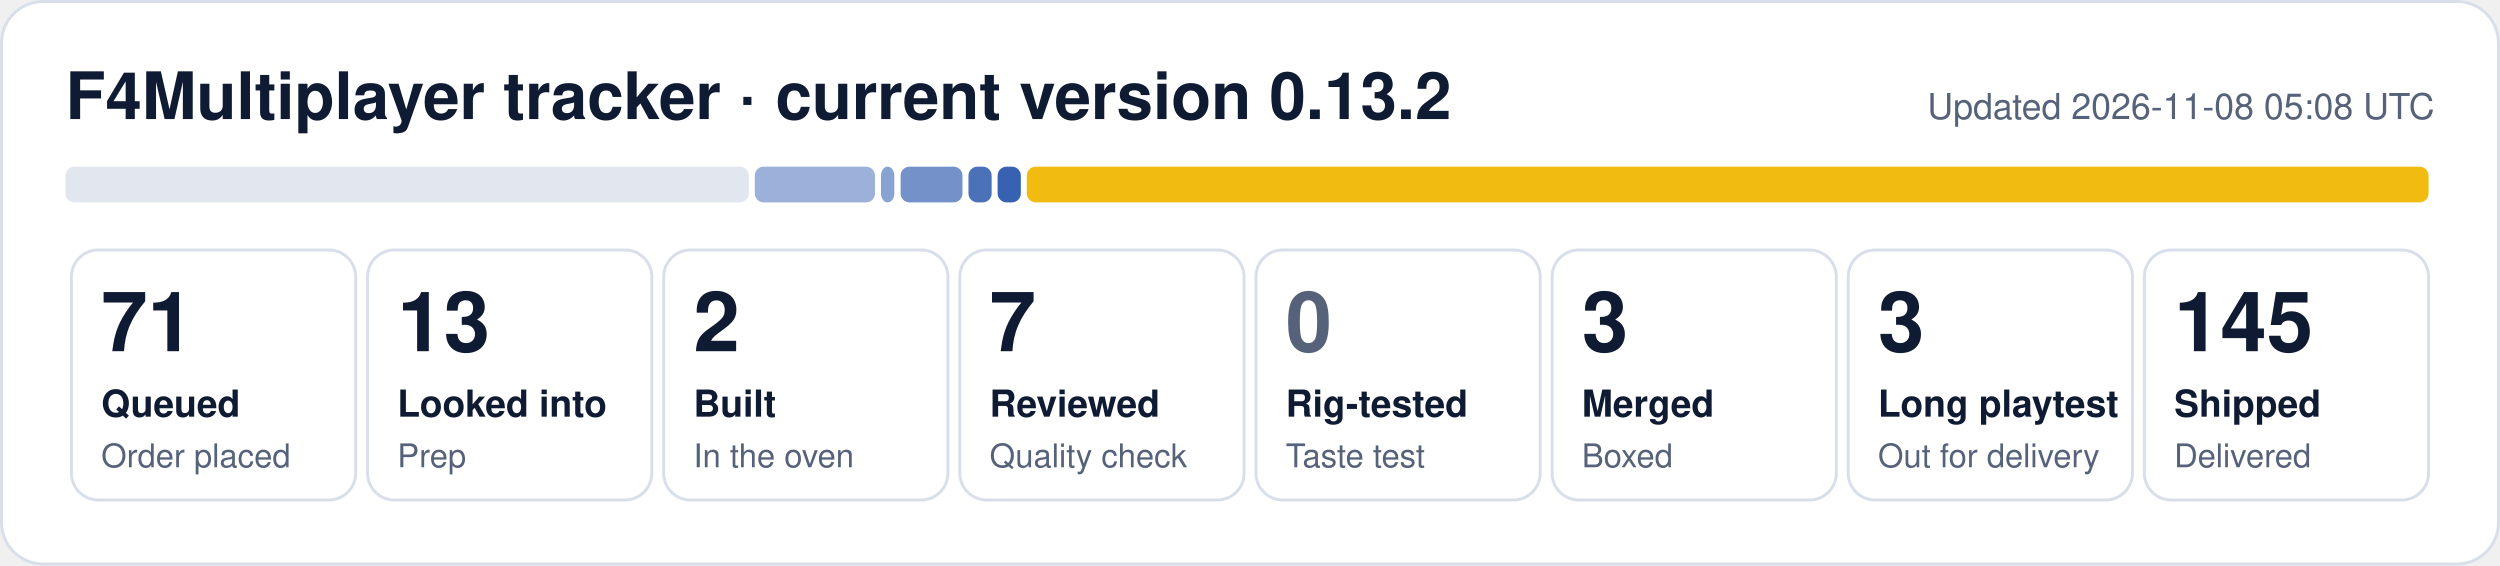
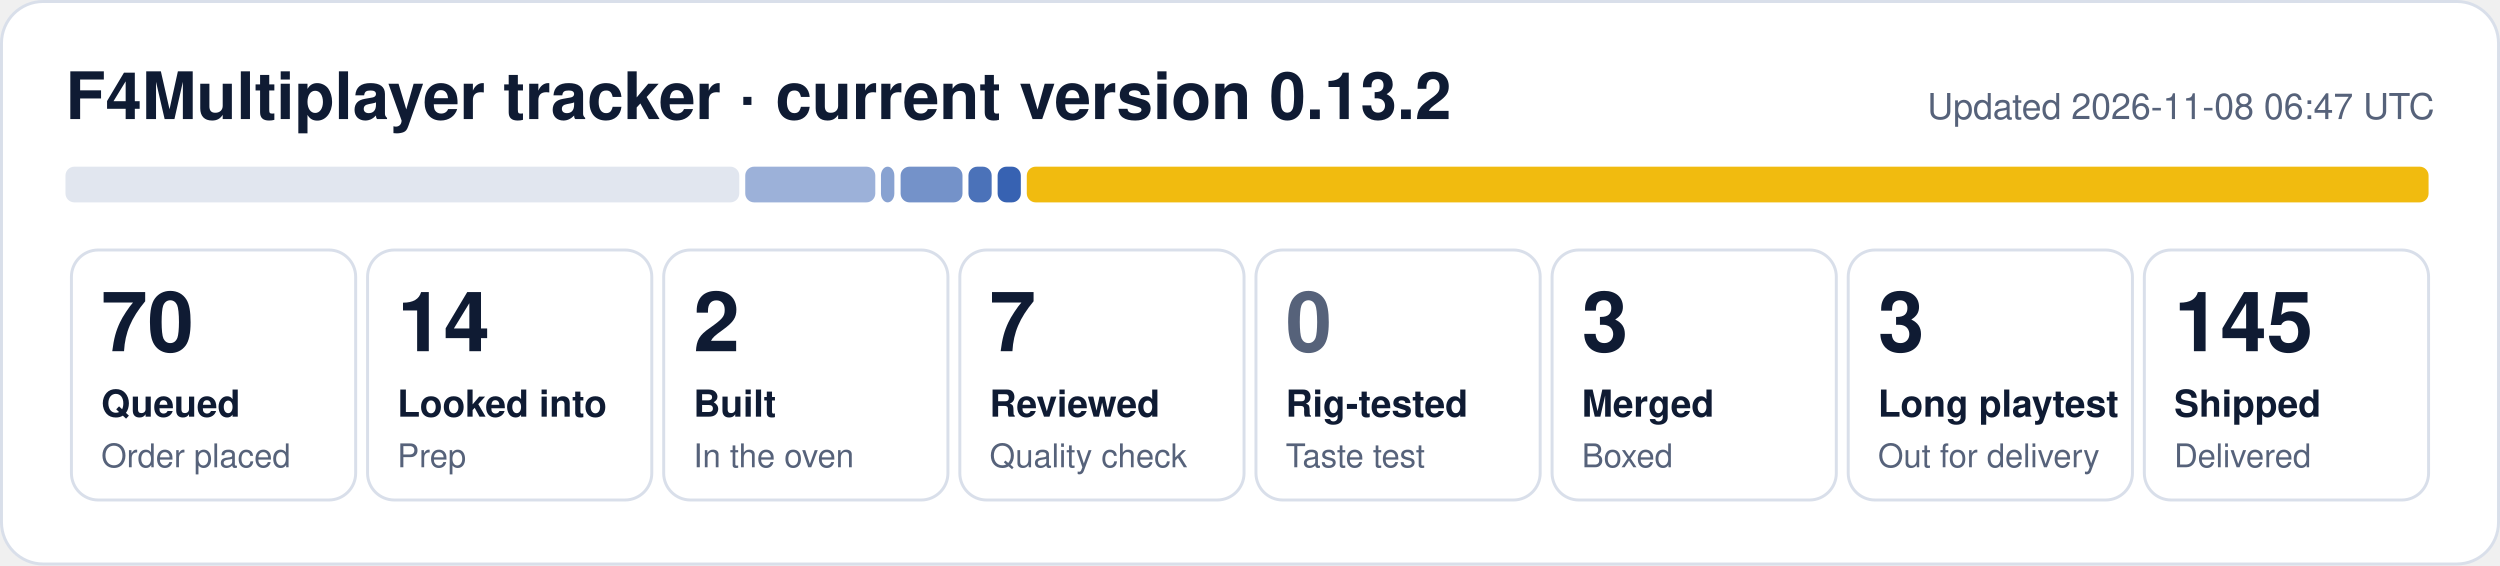
- <svg xmlns="http://www.w3.org/2000/svg" width="840" height="190" viewBox="0 0 840 190" role="img" aria-label="F4Multiplayer tracker: 71 queued, 13 looked into, 2 built, 7 reviewed, 3 merged, 3 long playtest, 145 shipped">
+ <svg xmlns="http://www.w3.org/2000/svg" width="840" height="190" viewBox="0 0 840 190" role="img" aria-label="F4Multiplayer tracker: 70 queued, 14 looked into, 2 built, 7 reviewed, 3 merged, 3 long playtest, 145 shipped">
  <rect x="0.5" y="0.5" width="839" height="189" rx="14" fill="#ffffff" stroke="#d9dfea" />
  <text x="22" y="40" font-family="Segoe UI, Helvetica, Arial, sans-serif" font-size="22" font-weight="700" fill="#0f1b33">F4Multiplayer tracker · current version 0.13.2</text>
-   <text x="818" y="40" font-family="Segoe UI, Helvetica, Arial, sans-serif" font-size="12" fill="#56627a" text-anchor="end">Updated 2026-11-08 05:08 UTC</text>
-   <rect x="22.0" y="56" width="229.6" height="12" rx="3" fill="#e1e6ef" fill-opacity="1.00" />
-   <rect x="253.6" y="56" width="40.4" height="12" rx="3" fill="#1f4fa8" fill-opacity="0.44" />
+   <text x="818" y="40" font-family="Segoe UI, Helvetica, Arial, sans-serif" font-size="12" fill="#56627a" text-anchor="end">Updated 2026-11-08 06:47 UTC</text>
+   <rect x="22.0" y="56" width="226.4" height="12" rx="3" fill="#e1e6ef" fill-opacity="1.00" />
+   <rect x="250.4" y="56" width="43.7" height="12" rx="3" fill="#1f4fa8" fill-opacity="0.44" />
  <rect x="296.0" y="56" width="4.5" height="12" rx="3" fill="#1f4fa8" fill-opacity="0.53" />
  <rect x="302.6" y="56" width="20.8" height="12" rx="3" fill="#1f4fa8" fill-opacity="0.62" />
  <rect x="325.4" y="56" width="7.8" height="12" rx="3" fill="#1f4fa8" fill-opacity="0.80" />
  <rect x="335.2" y="56" width="7.8" height="12" rx="3" fill="#1f4fa8" fill-opacity="0.89" />
  <rect x="345.0" y="56" width="471.0" height="12" rx="3" fill="#f0b90b" fill-opacity="0.98" />
  <rect x="24.0" y="84" width="95.5" height="84" rx="9" fill="none" stroke="#d9dfea" />
-   <text x="34.0" y="118" font-family="Segoe UI, Helvetica, Arial, sans-serif" font-size="28" font-weight="800" fill="#0f1b33">71</text>
+   <text x="34.0" y="118" font-family="Segoe UI, Helvetica, Arial, sans-serif" font-size="28" font-weight="800" fill="#0f1b33">70</text>
  <text x="34.0" y="140" font-family="Segoe UI, Helvetica, Arial, sans-serif" font-size="12.5" font-weight="600" fill="#0f1b33">Queued</text>
  <text x="34.0" y="157" font-family="Segoe UI, Helvetica, Arial, sans-serif" font-size="11" fill="#56627a">Order placed</text>
  <rect x="123.5" y="84" width="95.5" height="84" rx="9" fill="none" stroke="#d9dfea" />
-   <text x="133.5" y="118" font-family="Segoe UI, Helvetica, Arial, sans-serif" font-size="28" font-weight="800" fill="#0f1b33">13</text>
+   <text x="133.5" y="118" font-family="Segoe UI, Helvetica, Arial, sans-serif" font-size="28" font-weight="800" fill="#0f1b33">14</text>
  <text x="133.5" y="140" font-family="Segoe UI, Helvetica, Arial, sans-serif" font-size="12.5" font-weight="600" fill="#0f1b33">Looked into</text>
  <text x="133.5" y="157" font-family="Segoe UI, Helvetica, Arial, sans-serif" font-size="11" fill="#56627a">Prep</text>
  <rect x="223.0" y="84" width="95.5" height="84" rx="9" fill="none" stroke="#d9dfea" />
  <text x="233.0" y="118" font-family="Segoe UI, Helvetica, Arial, sans-serif" font-size="28" font-weight="800" fill="#0f1b33">2</text>
  <text x="233.0" y="140" font-family="Segoe UI, Helvetica, Arial, sans-serif" font-size="12.5" font-weight="600" fill="#0f1b33">Built</text>
  <text x="233.0" y="157" font-family="Segoe UI, Helvetica, Arial, sans-serif" font-size="11" fill="#56627a">In the oven</text>
  <rect x="322.5" y="84" width="95.5" height="84" rx="9" fill="none" stroke="#d9dfea" />
  <text x="332.5" y="118" font-family="Segoe UI, Helvetica, Arial, sans-serif" font-size="28" font-weight="800" fill="#0f1b33">7</text>
  <text x="332.5" y="140" font-family="Segoe UI, Helvetica, Arial, sans-serif" font-size="12.5" font-weight="600" fill="#0f1b33">Reviewed</text>
  <text x="332.5" y="157" font-family="Segoe UI, Helvetica, Arial, sans-serif" font-size="11" fill="#56627a">Quality check</text>
  <rect x="422.0" y="84" width="95.5" height="84" rx="9" fill="none" stroke="#d9dfea" />
  <text x="432.0" y="118" font-family="Segoe UI, Helvetica, Arial, sans-serif" font-size="28" font-weight="800" fill="#56627a">0</text>
  <text x="432.0" y="140" font-family="Segoe UI, Helvetica, Arial, sans-serif" font-size="12.5" font-weight="600" fill="#0f1b33">Rig-tested</text>
  <text x="432.0" y="157" font-family="Segoe UI, Helvetica, Arial, sans-serif" font-size="11" fill="#56627a">Taste test</text>
  <rect x="521.5" y="84" width="95.5" height="84" rx="9" fill="none" stroke="#d9dfea" />
  <text x="531.5" y="118" font-family="Segoe UI, Helvetica, Arial, sans-serif" font-size="28" font-weight="800" fill="#0f1b33">3</text>
  <text x="531.5" y="140" font-family="Segoe UI, Helvetica, Arial, sans-serif" font-size="12.5" font-weight="600" fill="#0f1b33">Merged</text>
  <text x="531.5" y="157" font-family="Segoe UI, Helvetica, Arial, sans-serif" font-size="11" fill="#56627a">Boxed</text>
  <rect x="621.0" y="84" width="95.5" height="84" rx="9" fill="none" stroke="#d9dfea" />
  <text x="631.0" y="118" font-family="Segoe UI, Helvetica, Arial, sans-serif" font-size="28" font-weight="800" fill="#0f1b33">3</text>
  <text x="631.0" y="140" font-family="Segoe UI, Helvetica, Arial, sans-serif" font-size="12.5" font-weight="600" fill="#0f1b33">Long playtest</text>
  <text x="631.0" y="157" font-family="Segoe UI, Helvetica, Arial, sans-serif" font-size="11" fill="#56627a">Out for delivery</text>
  <rect x="720.5" y="84" width="95.5" height="84" rx="9" fill="none" stroke="#d9dfea" />
  <text x="730.5" y="118" font-family="Segoe UI, Helvetica, Arial, sans-serif" font-size="28" font-weight="800" fill="#0f1b33">145</text>
  <text x="730.5" y="140" font-family="Segoe UI, Helvetica, Arial, sans-serif" font-size="12.5" font-weight="600" fill="#0f1b33">Shipped</text>
  <text x="730.5" y="157" font-family="Segoe UI, Helvetica, Arial, sans-serif" font-size="11" fill="#56627a">Delivered</text>
</svg>
